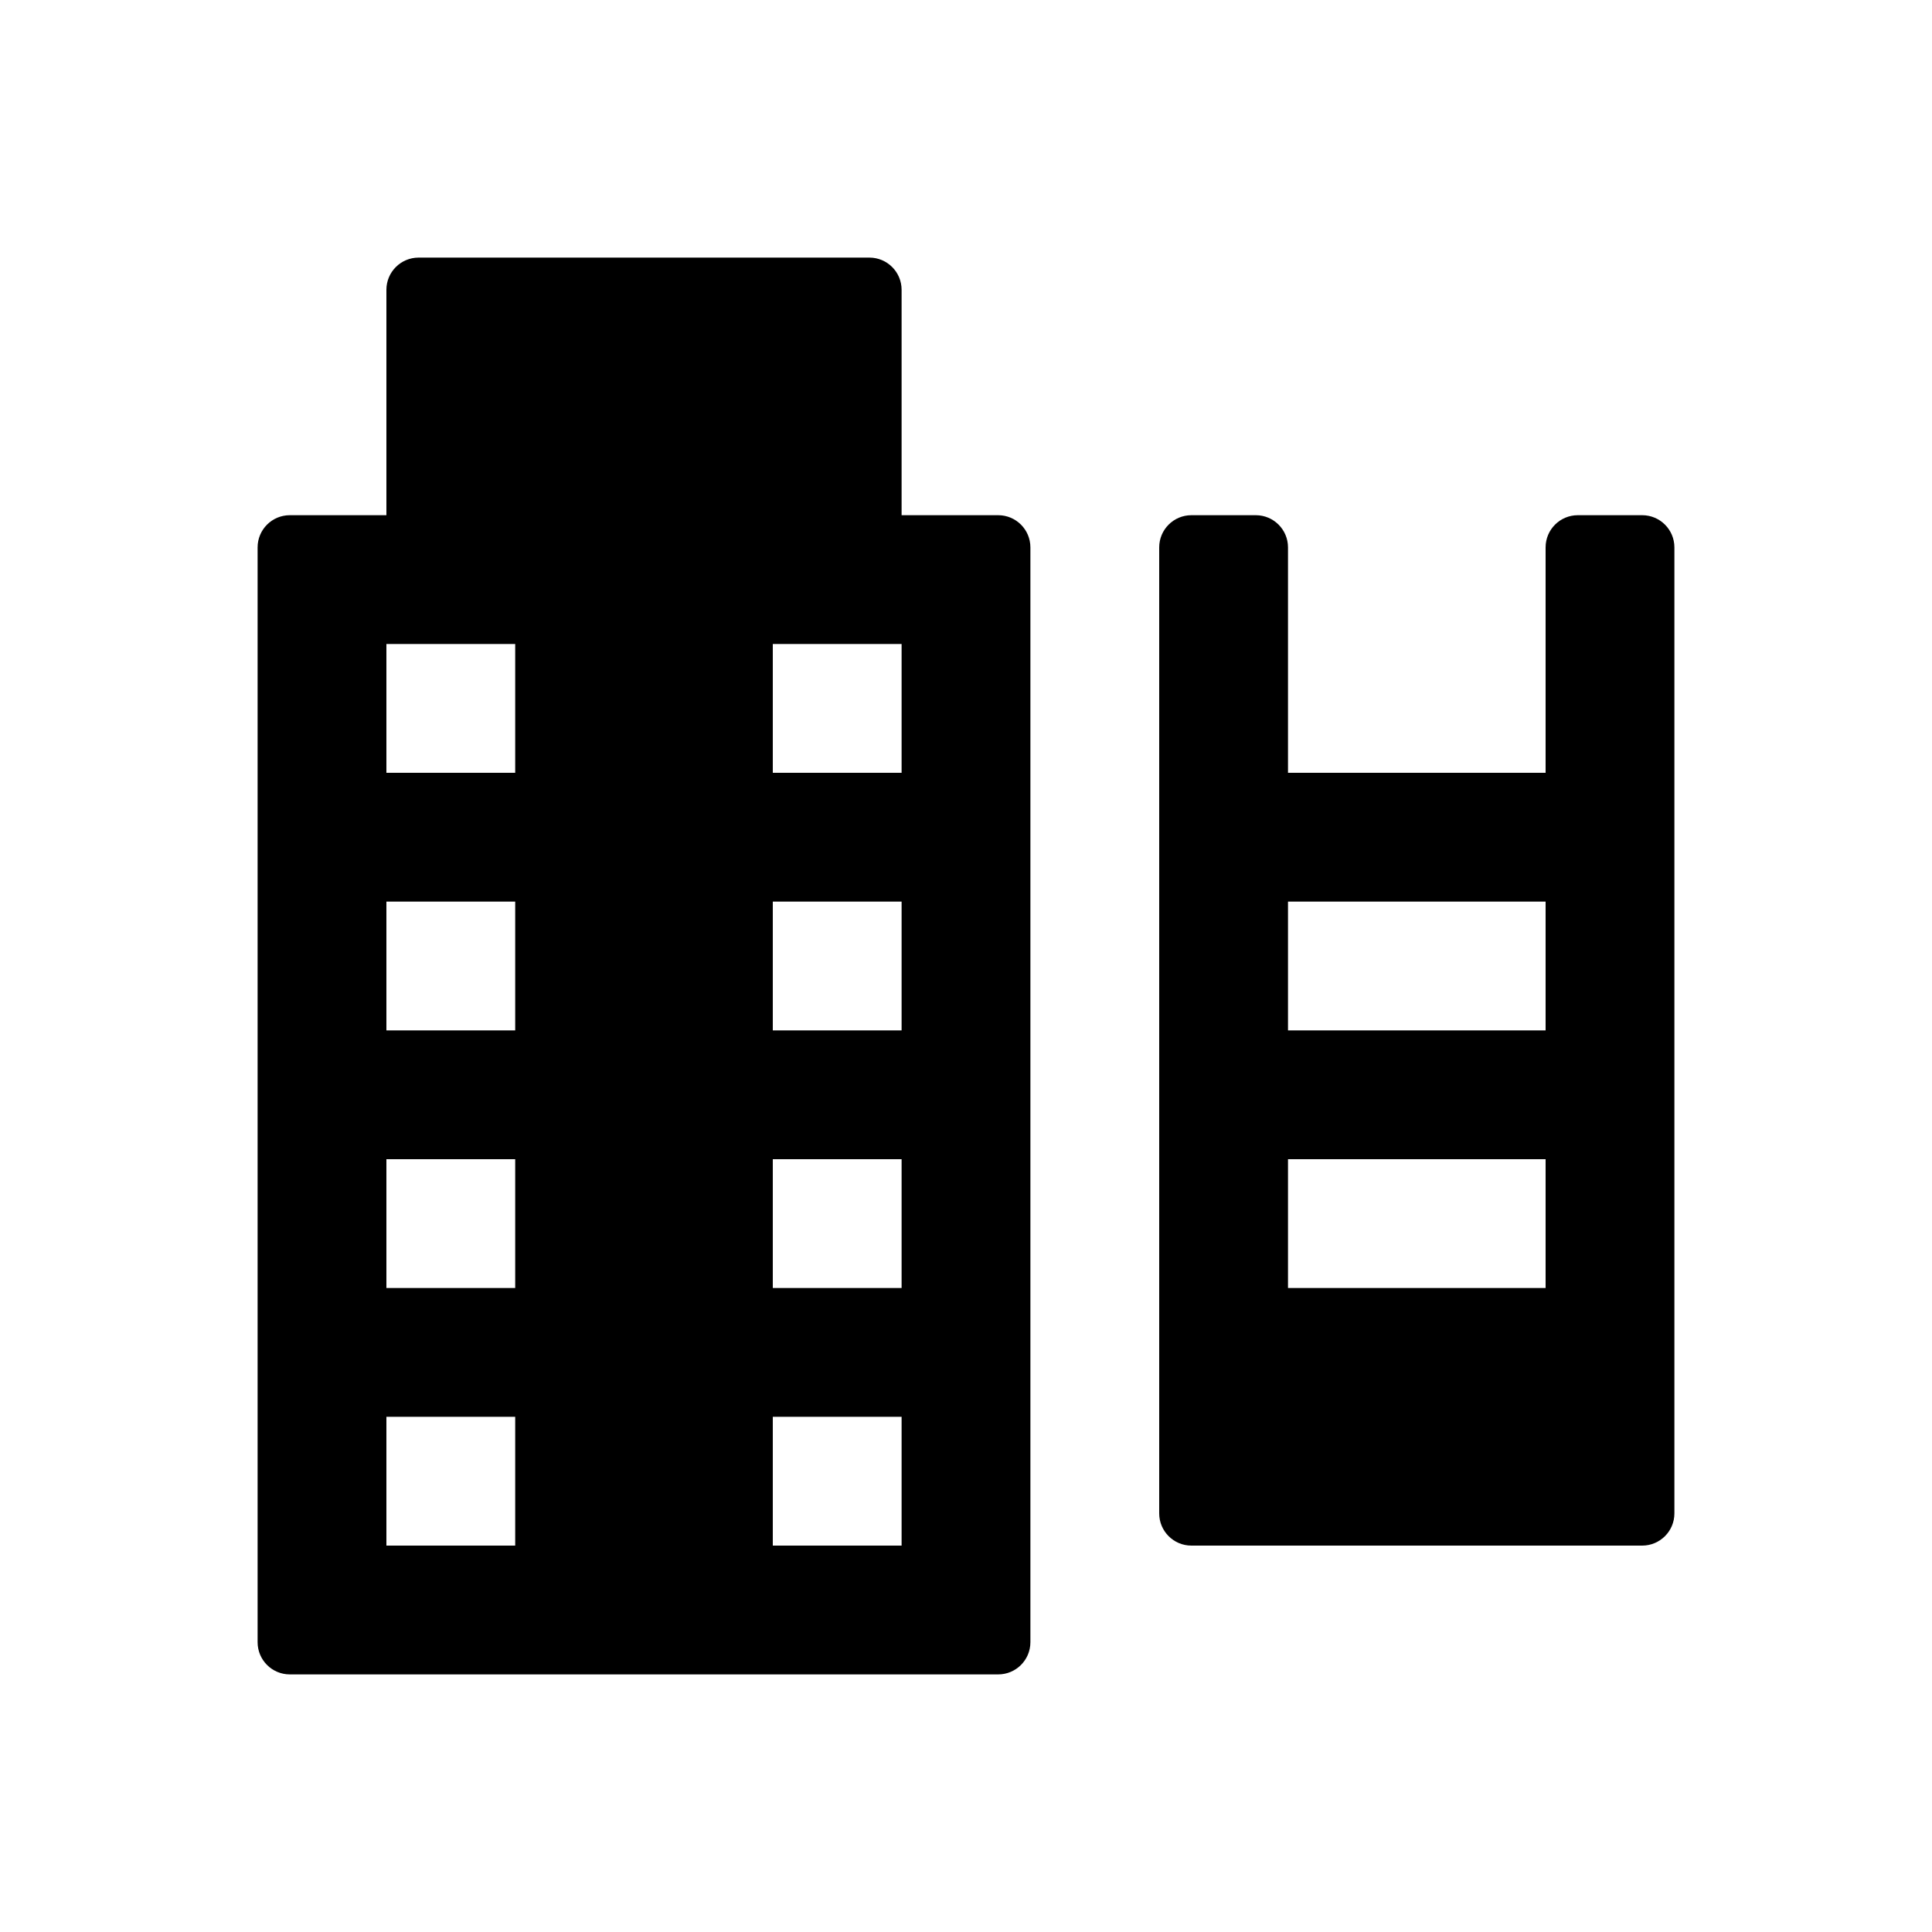
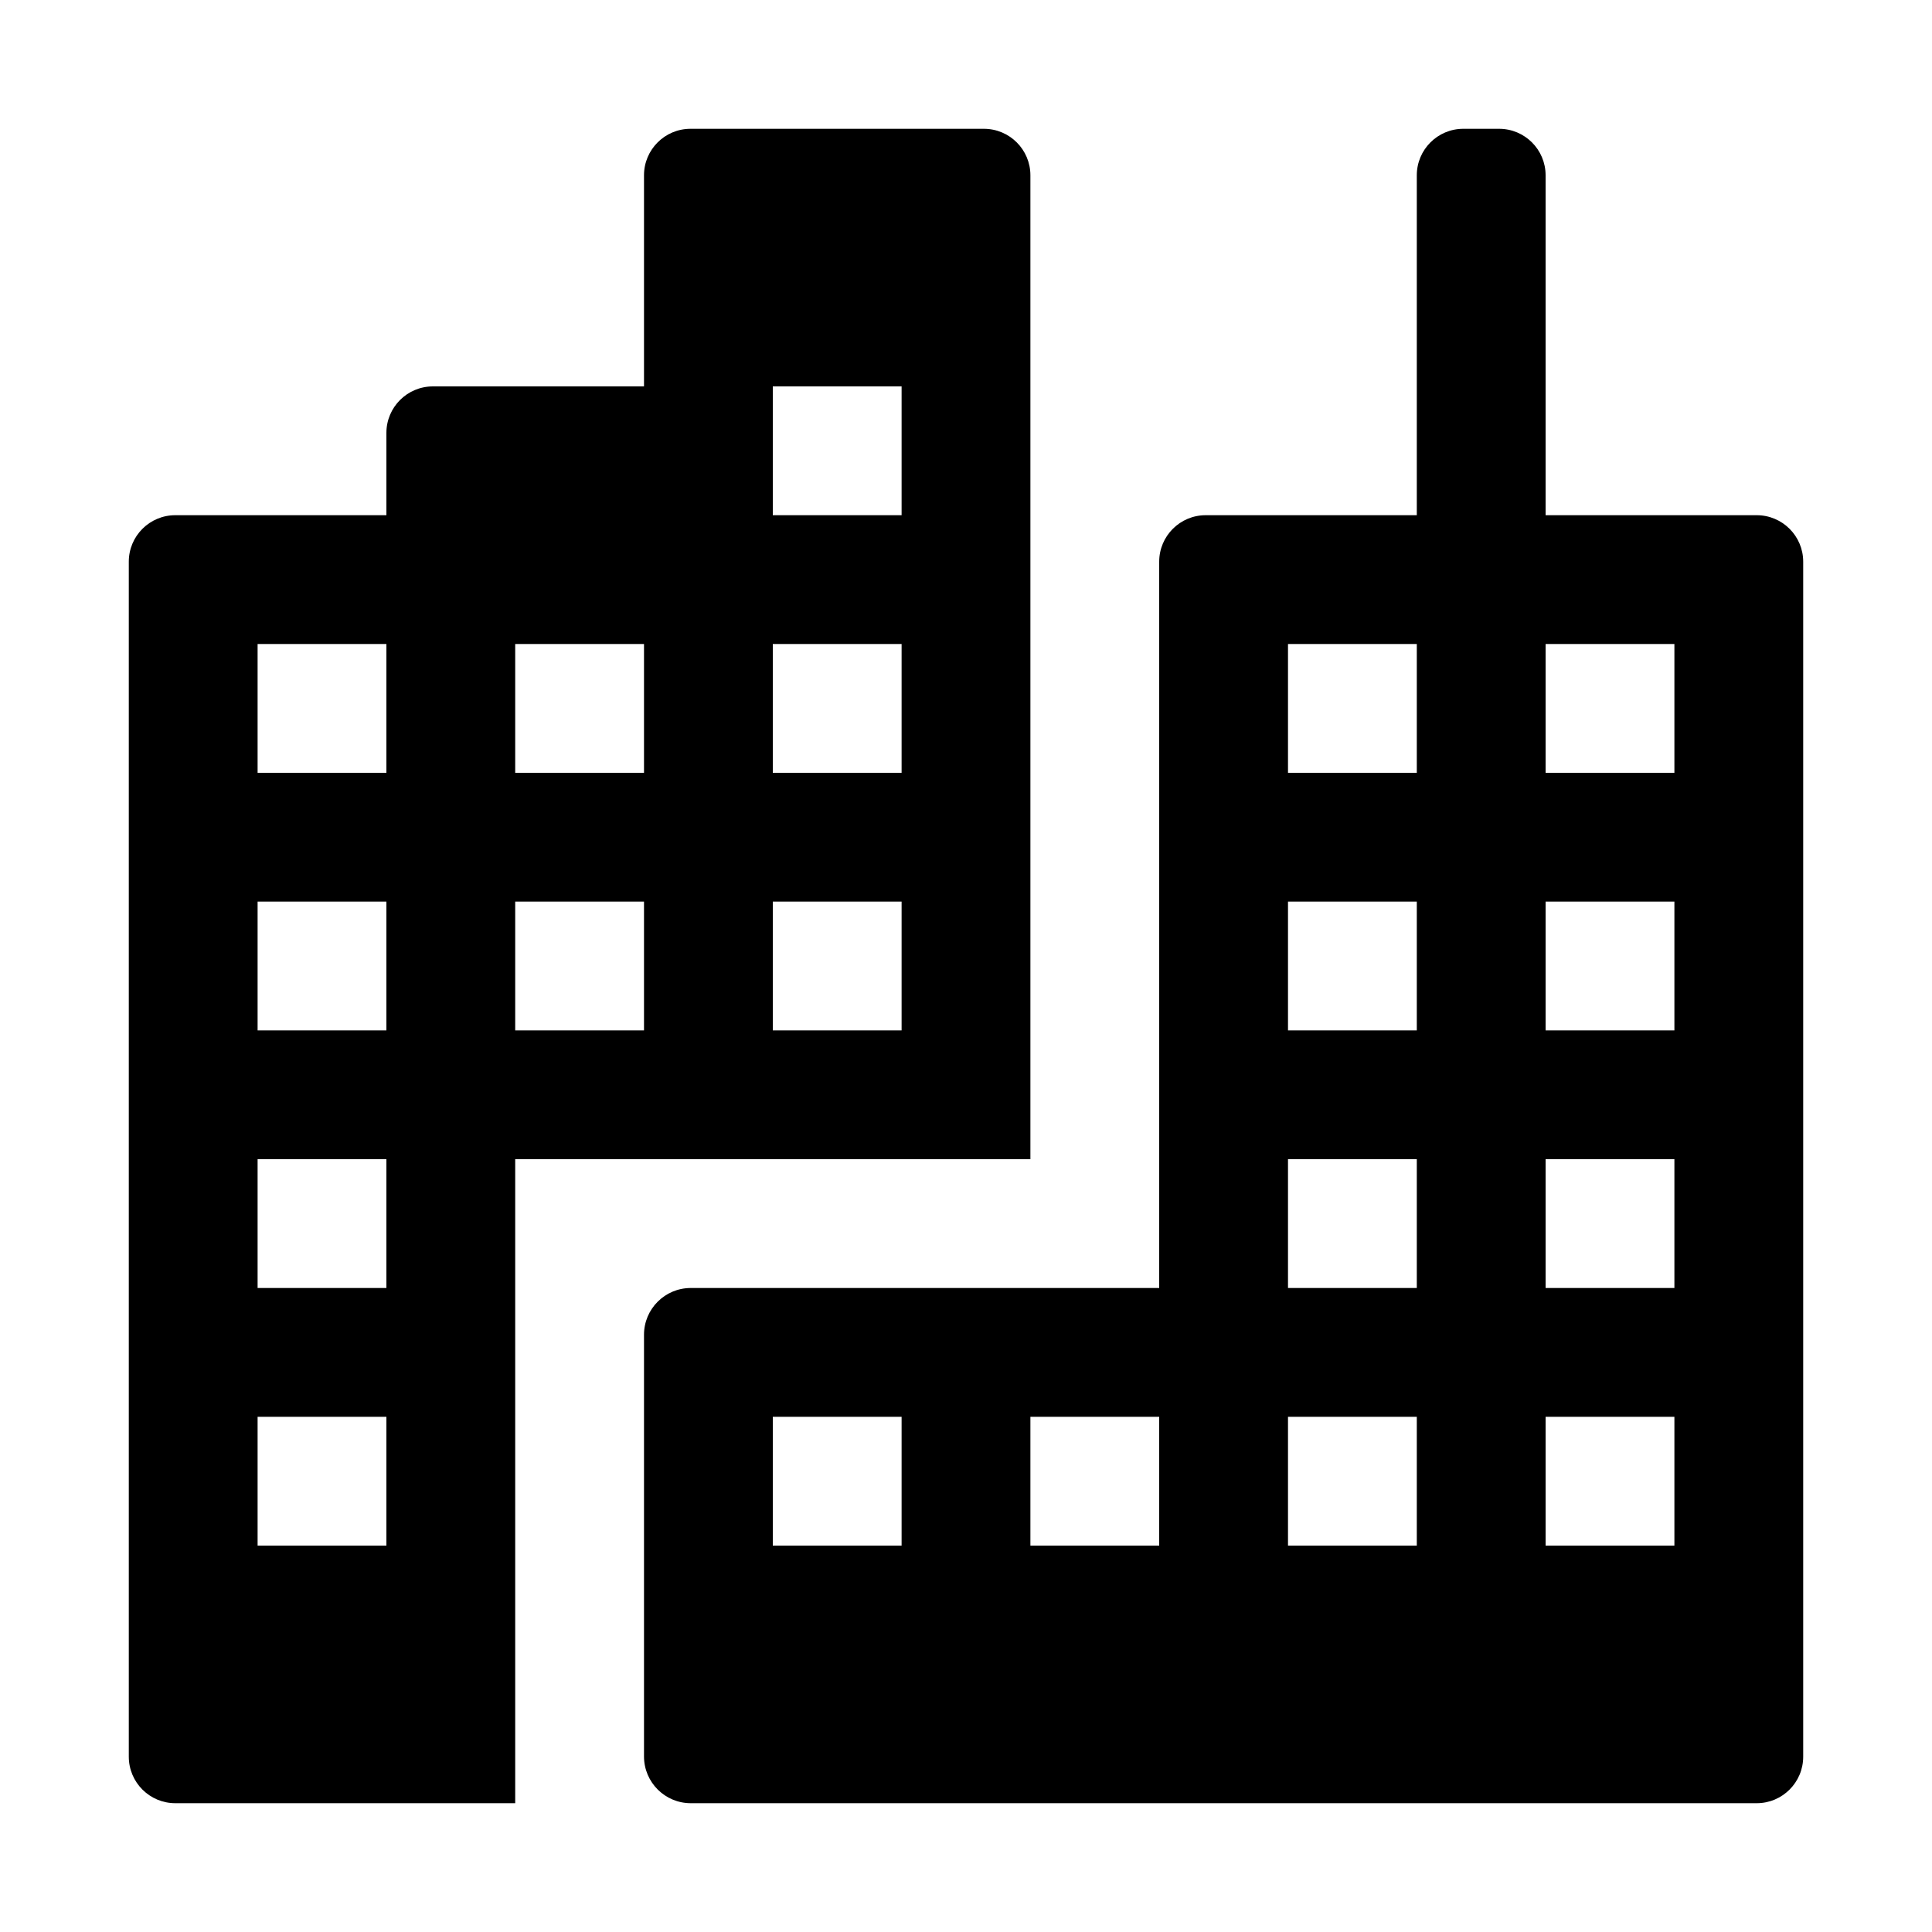
<svg xmlns="http://www.w3.org/2000/svg" id="Layer_1" data-name="Layer 1" width="15" height="15" viewBox="0 0 15 15">
  <g>
-     <path d="M7.75,4H7V2.25A.25.25,0,0,0,6.75,2H3.25A.25.25,0,0,0,3,2.25V4H2.25A.25.25,0,0,0,2,4.25v8.5a.25.25,0,0,0,.25.25h5.5A.25.25,0,0,0,8,12.75V4.25A.25.25,0,0,0,7.75,4ZM4,12H3V11H4Zm0-2H3V9H4ZM4,8H3V7H4ZM4,6H3V5H4Zm3,6H6V11H7Zm0-2H6V9H7ZM7,8H6V7H7ZM7,6H6V5H7Z" />
-     <path d="M12.75,4h-.5a.25.25,0,0,0-.25.25V6H10V4.25A.25.25,0,0,0,9.75,4h-.5A.25.25,0,0,0,9,4.25v7.5a.25.25,0,0,0,.25.25h3.5a.25.25,0,0,0,.25-.25V4.25A.25.25,0,0,0,12.75,4ZM12,10H10V9h2Zm0-2H10V7h2Z" />
+     <path d="M13.639,4H12V1.361A.361.361,0,0,0,11.639,1h-.278A.361.361,0,0,0,11,1.361V4H9.361A.361.361,0,0,0,9,4.361V10H5.363A.363.363,0,0,0,5,10.363v3.275A.363.363,0,0,0,5.363,14h8.276A.361.361,0,0,0,14,13.639V4.361A.361.361,0,0,0,13.639,4ZM7,12H6V11H7Zm2,0H8V11H9Zm2,0H10V11h1Zm0-2H10V9h1Zm0-2H10V7h1Zm0-2H10V5h1Zm2,6H12V11h1Zm0-2H12V9h1Zm0-2H12V7h1Zm0-2H12V5h1Z" />
+     <path d="M8,1.361A.361.361,0,0,0,7.639,1H5.361A.361.361,0,0,0,5,1.361V3H3.361A.361.361,0,0,0,3,3.361V4H1.361A.361.361,0,0,0,1,4.361v9.278A.361.361,0,0,0,1.361,14H4V9H8ZM3,12H2V11H3Zm0-2H2V9H3ZM3,8H2V7H3ZM3,6H2V5H3ZM5,8H4V7H5ZM5,6H4V5H5ZM7,8H6V7H7ZM7,6H6V5H7ZM7,4H6V3H7Z" />
  </g>
</svg>
